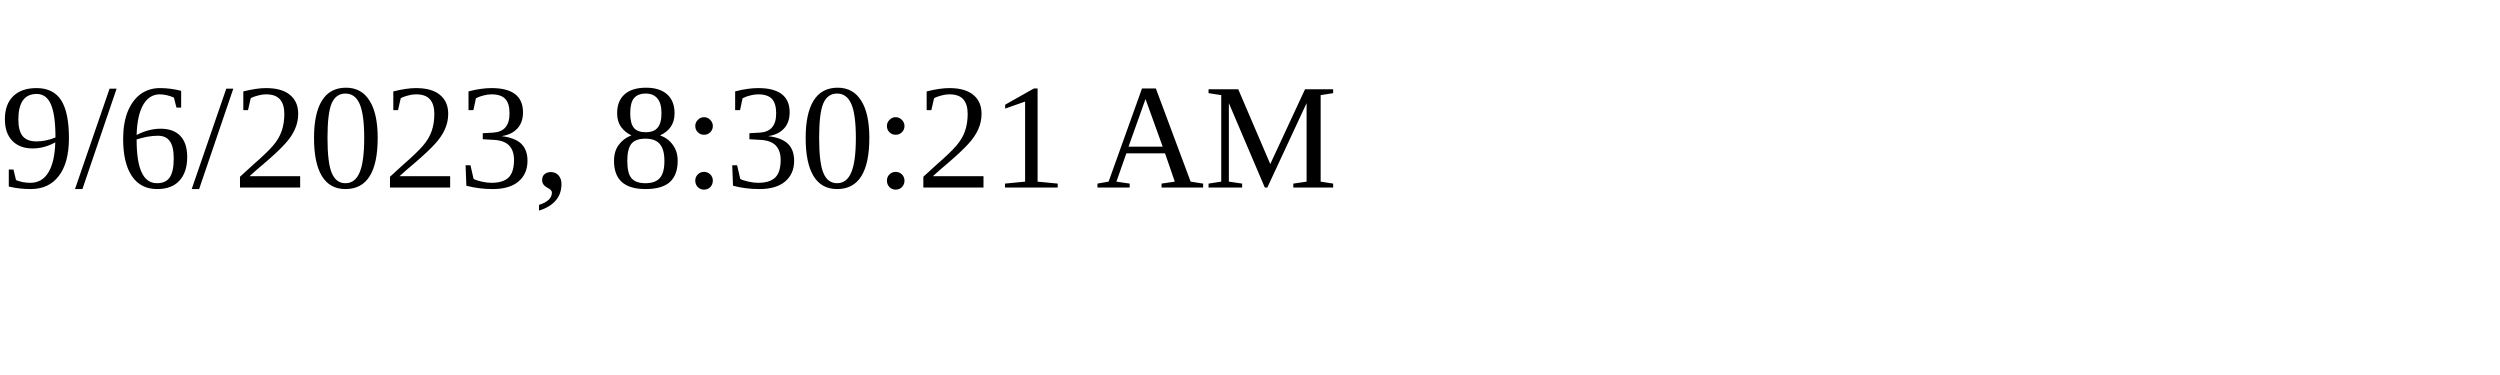
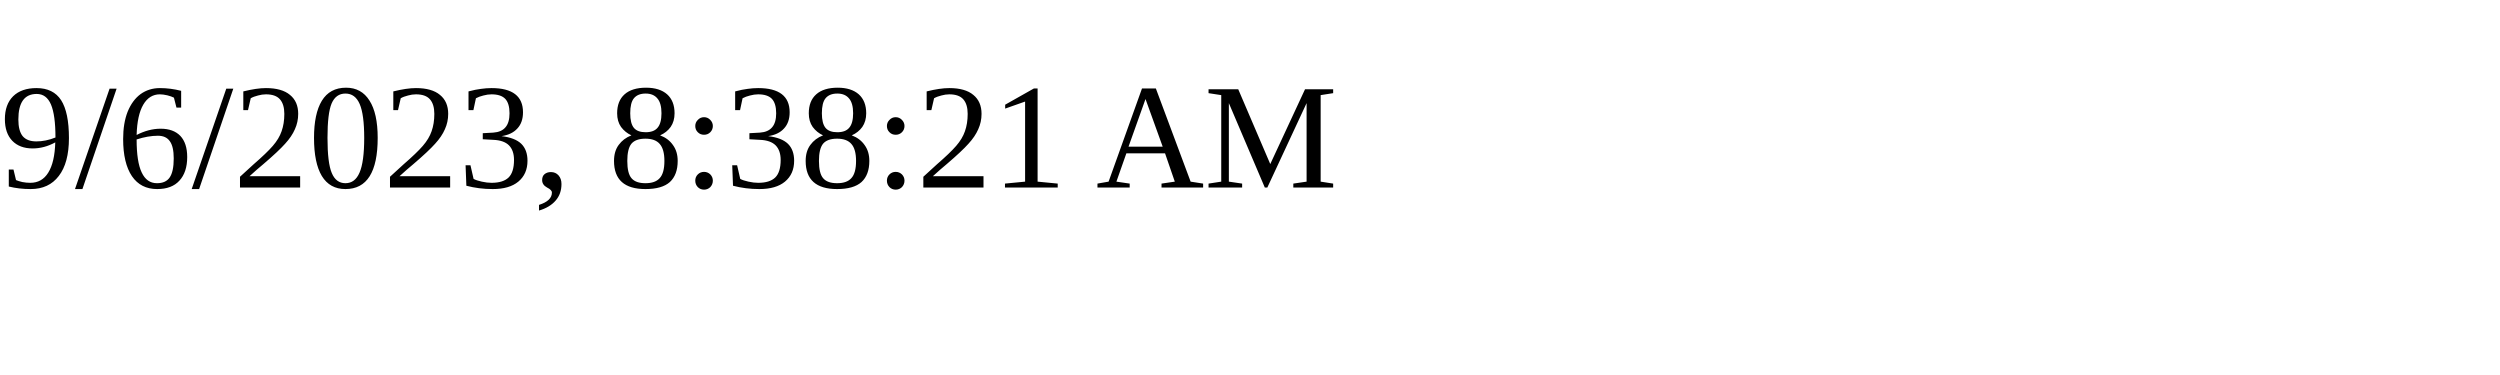
<svg xmlns="http://www.w3.org/2000/svg" height="30" width="200">
-   <text x="0" y="15">9/6/2023, 8:30:21 AM</text>
+   <text x="0" y="15">9/6/2023, 8:38:21 AM</text>
</svg>
